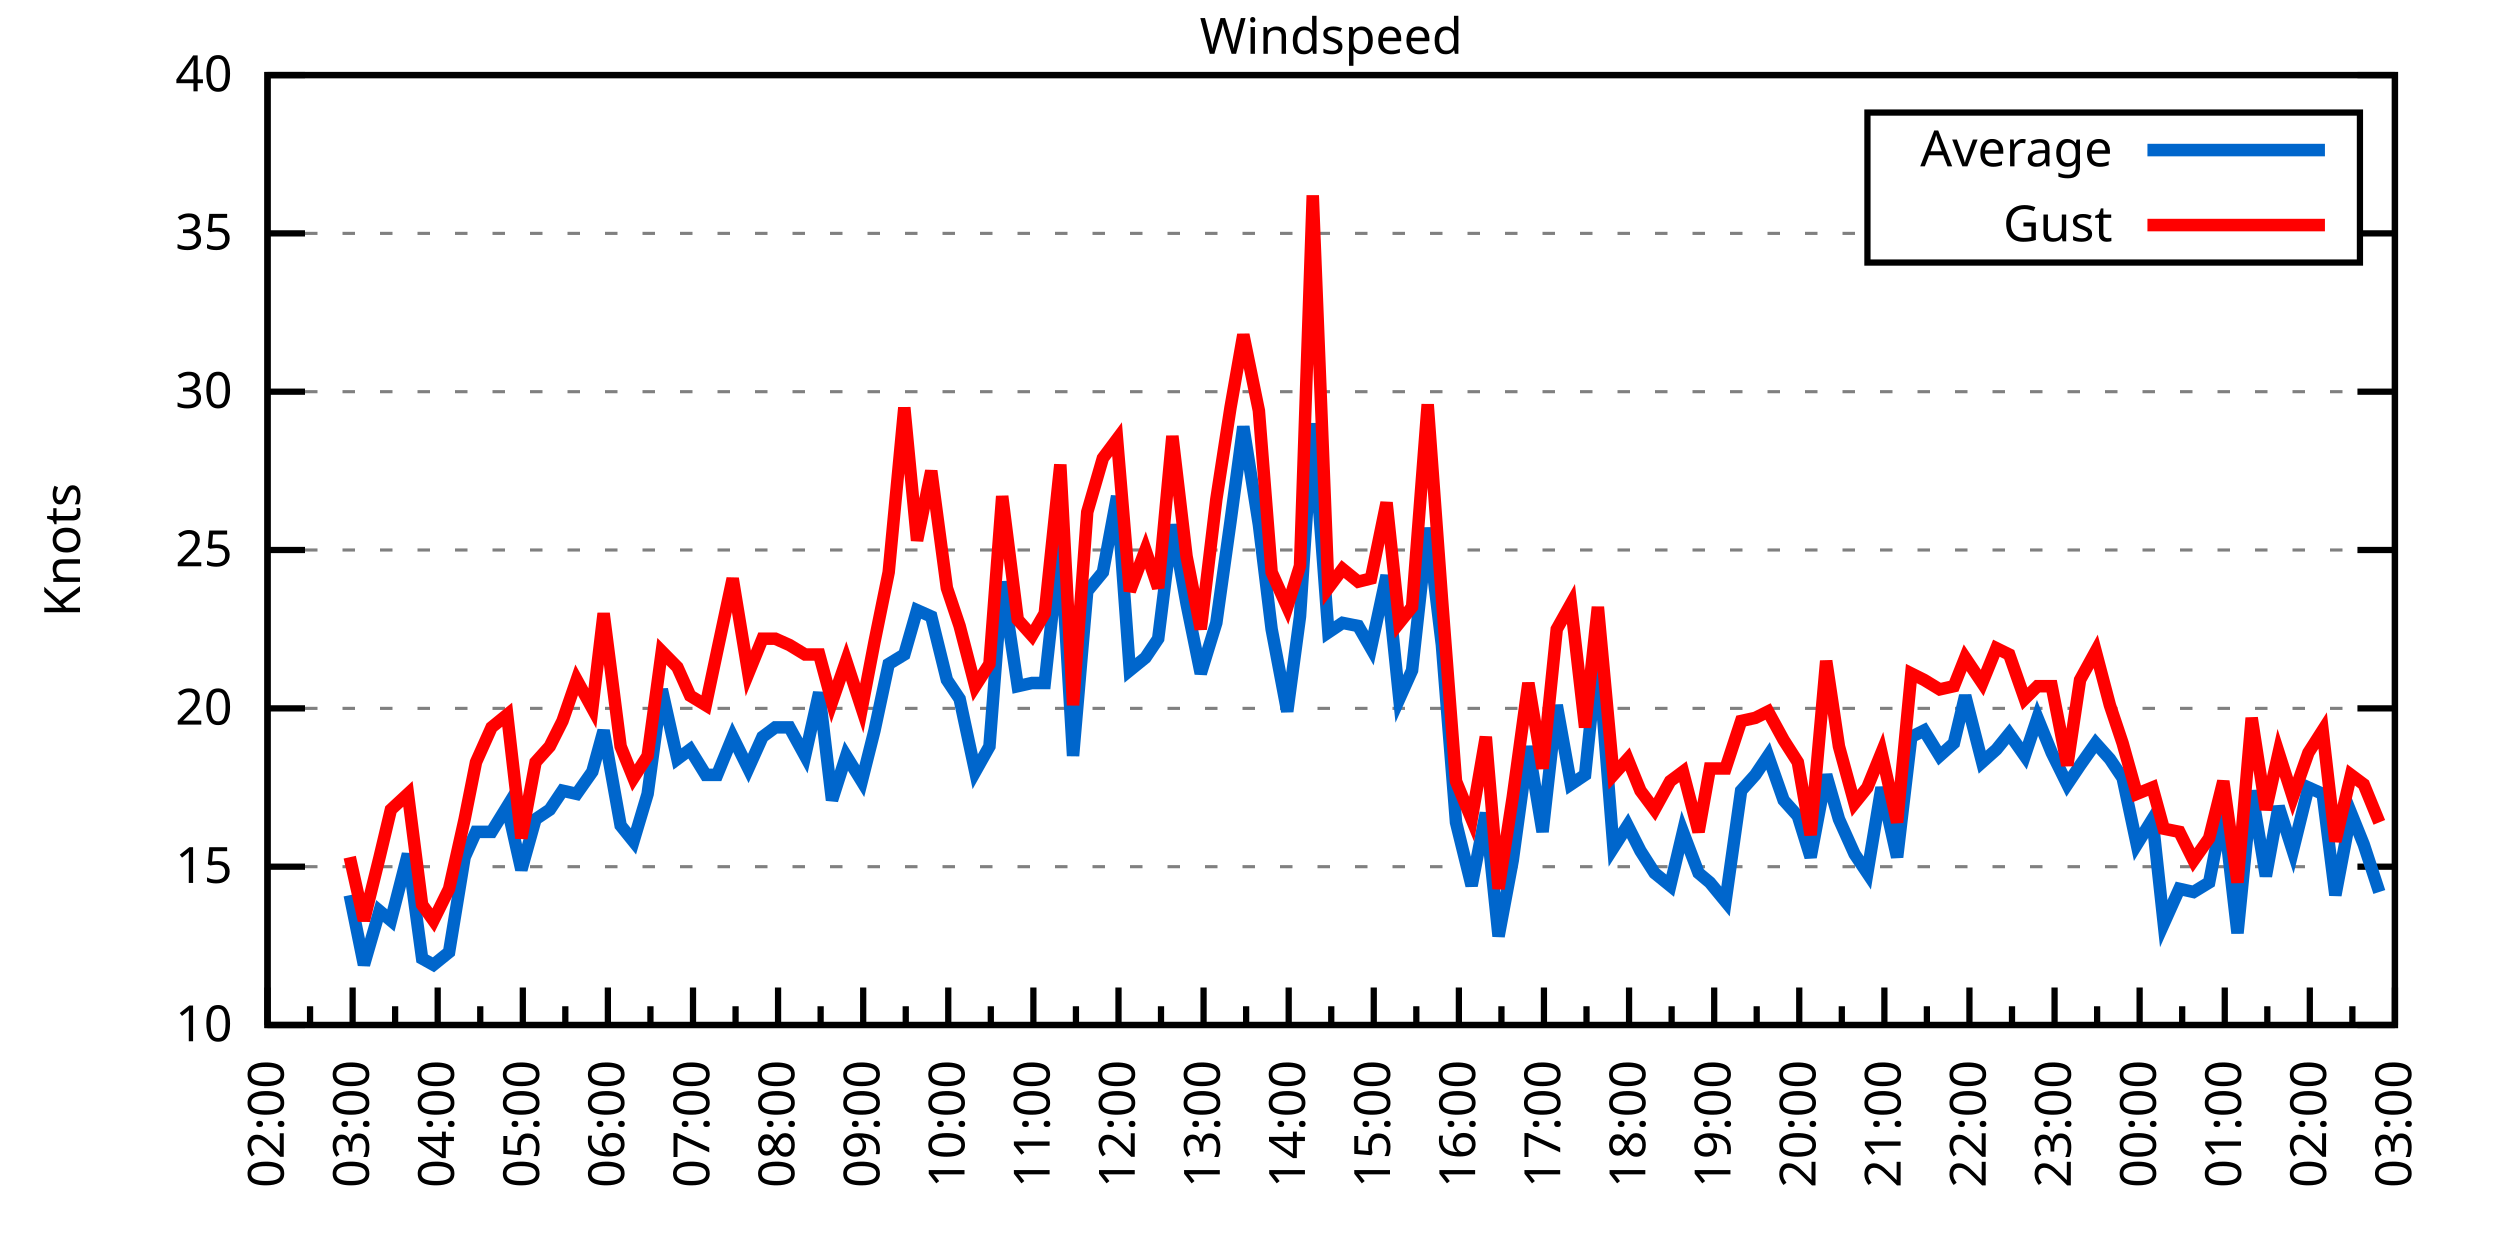
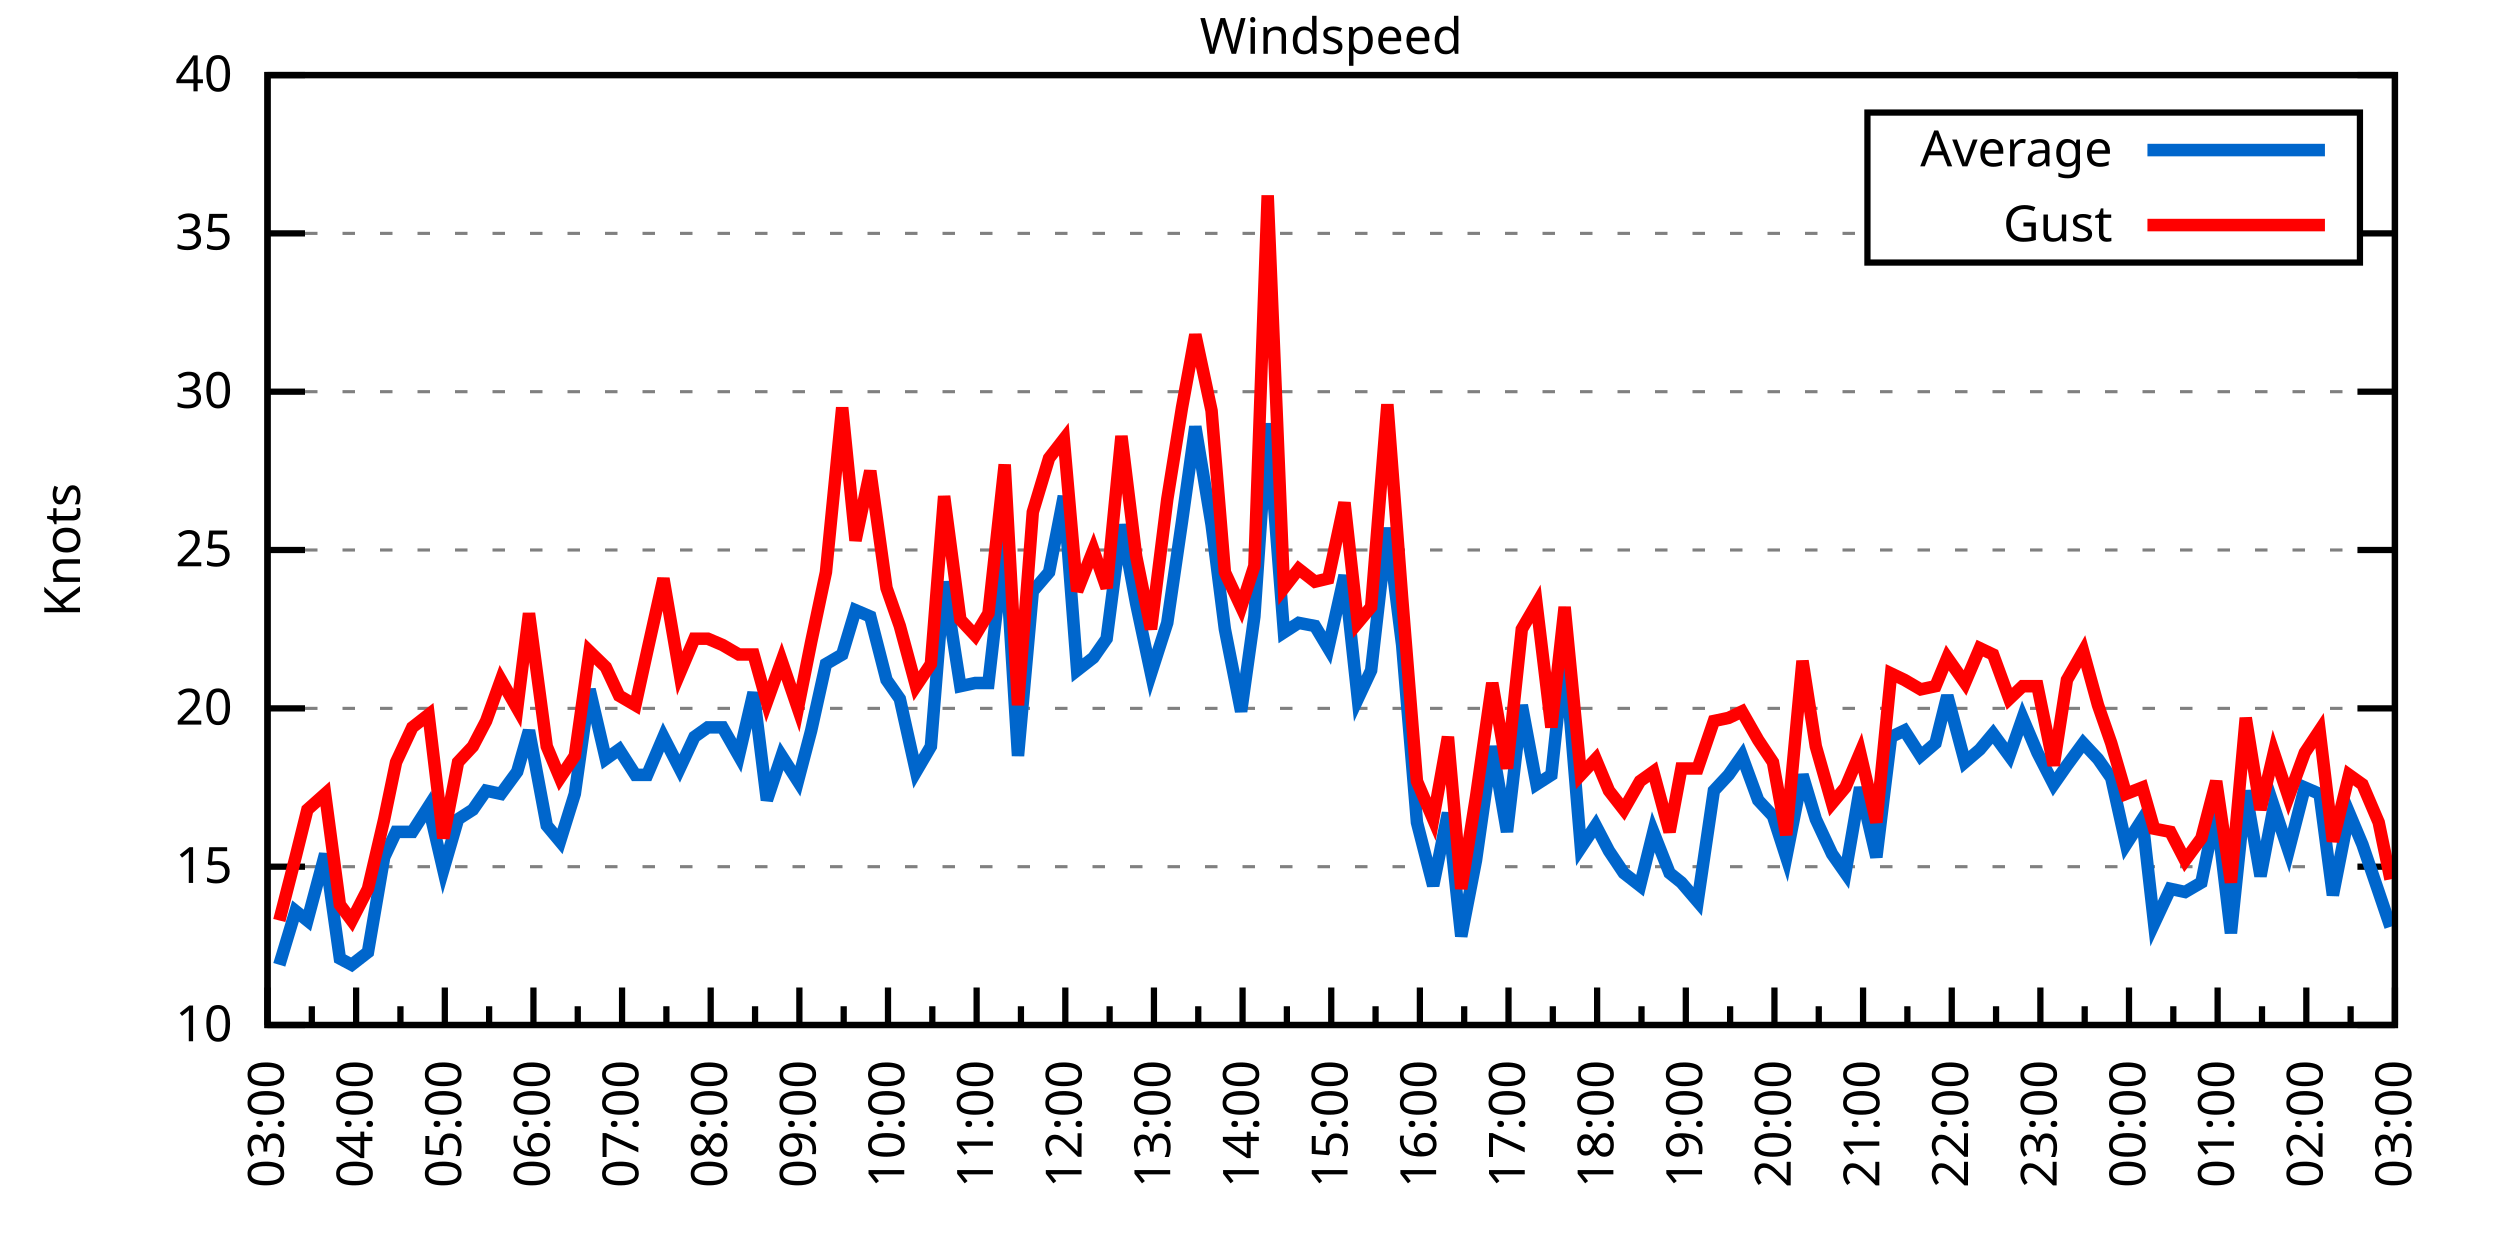
<svg xmlns="http://www.w3.org/2000/svg" xmlns:xlink="http://www.w3.org/1999/xlink" width="400" height="200" viewBox="0 0 400 200">
  <g id="gnuplot_canvas">
    <rect x="0" y="0" width="400" height="200" fill="none" />
    <defs>
      <circle id="gpDot" r="0.5" stroke-width="0.5" stroke="currentColor" />
      <path id="gpPt0" stroke-width="0.333" stroke="currentColor" d="M-1,0 h2 M0,-1 v2" />
      <path id="gpPt1" stroke-width="0.333" stroke="currentColor" d="M-1,-1 L1,1 M1,-1 L-1,1" />
      <path id="gpPt2" stroke-width="0.333" stroke="currentColor" d="M-1,0 L1,0 M0,-1 L0,1 M-1,-1 L1,1 M-1,1 L1,-1" />
      <rect id="gpPt3" stroke-width="0.333" stroke="currentColor" x="-1" y="-1" width="2" height="2" />
      <rect id="gpPt4" stroke-width="0.333" stroke="currentColor" fill="currentColor" x="-1" y="-1" width="2" height="2" />
      <circle id="gpPt5" stroke-width="0.333" stroke="currentColor" cx="0" cy="0" r="1" />
      <use xlink:href="#gpPt5" id="gpPt6" fill="currentColor" stroke="none" />
      <path id="gpPt7" stroke-width="0.333" stroke="currentColor" d="M0,-1.33 L-1.33,0.67 L1.33,0.67 z" />
      <use xlink:href="#gpPt7" id="gpPt8" fill="currentColor" stroke="none" />
      <use xlink:href="#gpPt7" id="gpPt9" stroke="currentColor" transform="rotate(180)" />
      <use xlink:href="#gpPt9" id="gpPt10" fill="currentColor" stroke="none" />
      <use xlink:href="#gpPt3" id="gpPt11" stroke="currentColor" transform="rotate(45)" />
      <use xlink:href="#gpPt11" id="gpPt12" fill="currentColor" stroke="none" />
      <path id="gpPt13" stroke-width="0.333" stroke="currentColor" d="M0,1.330 L1.265,0.411 L0.782,-1.067 L-0.782,-1.076 L-1.265,0.411 z" />
      <use xlink:href="#gpPt13" id="gpPt14" fill="currentColor" stroke="none" />
      <filter id="textbox" filterUnits="objectBoundingBox" x="0" y="0" height="1" width="1">
        <feFlood flood-color="white" flood-opacity="1" result="bgnd" />
        <feComposite in="SourceGraphic" in2="bgnd" operator="atop" />
      </filter>
      <filter id="greybox" filterUnits="objectBoundingBox" x="0" y="0" height="1" width="1">
        <feFlood flood-color="lightgrey" flood-opacity="1" result="grey" />
        <feComposite in="SourceGraphic" in2="grey" operator="atop" />
      </filter>
    </defs>
    <g fill="none" color="white" stroke="currentColor" stroke-width="1.00" stroke-linecap="butt" stroke-linejoin="miter">
</g>
    <g fill="none" color="black" stroke="currentColor" stroke-width="1.00" stroke-linecap="butt" stroke-linejoin="miter">
      <g stroke="none" shape-rendering="crispEdges">
        <polygon fill="rgb(255, 255, 255)" points="42.80,164.00 383.18,164.00 383.18,12.02 42.80,12.02 " />
      </g>
    </g>
    <g fill="none" color="black" stroke="currentColor" stroke-width="1.00" stroke-linecap="butt" stroke-linejoin="miter">
</g>
    <g fill="none" color="black" stroke="black" stroke-width="0.50" stroke-linecap="butt" stroke-linejoin="miter">
</g>
    <g fill="none" color="gray" stroke="currentColor" stroke-width="0.50" stroke-linecap="butt" stroke-linejoin="miter">
      <path stroke="gray" stroke-dasharray="2,4" class="gridline" d="M42.80,164.00 L383.19,164.00  " />
    </g>
    <g fill="none" color="gray" stroke="gray" stroke-width="1.00" stroke-linecap="butt" stroke-linejoin="miter">
</g>
    <g fill="none" color="black" stroke="currentColor" stroke-width="1.00" stroke-linecap="butt" stroke-linejoin="miter">
      <path stroke="black" d="M42.80,164.00 L48.80,164.00 M383.19,164.00 L377.19,164.00  " />
      <g transform="translate(37.20,166.60)" stroke="none" fill="black" font-family="Sans" font-size="8.00" text-anchor="end">
        <text>
          <tspan font-family="Sans"> 10</tspan>
        </text>
      </g>
    </g>
    <g fill="none" color="black" stroke="currentColor" stroke-width="1.00" stroke-linecap="butt" stroke-linejoin="miter">
</g>
    <g fill="none" color="black" stroke="black" stroke-width="0.50" stroke-linecap="butt" stroke-linejoin="miter">
</g>
    <g fill="none" color="gray" stroke="currentColor" stroke-width="0.50" stroke-linecap="butt" stroke-linejoin="miter">
      <path stroke="gray" stroke-dasharray="2,4" class="gridline" d="M42.80,138.67 L383.19,138.67  " />
    </g>
    <g fill="none" color="gray" stroke="gray" stroke-width="1.00" stroke-linecap="butt" stroke-linejoin="miter">
</g>
    <g fill="none" color="black" stroke="currentColor" stroke-width="1.00" stroke-linecap="butt" stroke-linejoin="miter">
      <path stroke="black" d="M42.80,138.67 L48.80,138.67 M383.19,138.67 L377.19,138.67  " />
      <g transform="translate(37.20,141.27)" stroke="none" fill="black" font-family="Sans" font-size="8.00" text-anchor="end">
        <text>
          <tspan font-family="Sans"> 15</tspan>
        </text>
      </g>
    </g>
    <g fill="none" color="black" stroke="currentColor" stroke-width="1.00" stroke-linecap="butt" stroke-linejoin="miter">
</g>
    <g fill="none" color="black" stroke="black" stroke-width="0.50" stroke-linecap="butt" stroke-linejoin="miter">
</g>
    <g fill="none" color="gray" stroke="currentColor" stroke-width="0.50" stroke-linecap="butt" stroke-linejoin="miter">
      <path stroke="gray" stroke-dasharray="2,4" class="gridline" d="M42.80,113.34 L383.19,113.34  " />
    </g>
    <g fill="none" color="gray" stroke="gray" stroke-width="1.00" stroke-linecap="butt" stroke-linejoin="miter">
</g>
    <g fill="none" color="black" stroke="currentColor" stroke-width="1.00" stroke-linecap="butt" stroke-linejoin="miter">
      <path stroke="black" d="M42.80,113.34 L48.80,113.34 M383.19,113.34 L377.19,113.34  " />
      <g transform="translate(37.20,115.94)" stroke="none" fill="black" font-family="Sans" font-size="8.00" text-anchor="end">
        <text>
          <tspan font-family="Sans"> 20</tspan>
        </text>
      </g>
    </g>
    <g fill="none" color="black" stroke="currentColor" stroke-width="1.00" stroke-linecap="butt" stroke-linejoin="miter">
</g>
    <g fill="none" color="black" stroke="black" stroke-width="0.50" stroke-linecap="butt" stroke-linejoin="miter">
</g>
    <g fill="none" color="gray" stroke="currentColor" stroke-width="0.50" stroke-linecap="butt" stroke-linejoin="miter">
      <path stroke="gray" stroke-dasharray="2,4" class="gridline" d="M42.80,88.00 L383.19,88.00  " />
    </g>
    <g fill="none" color="gray" stroke="gray" stroke-width="1.00" stroke-linecap="butt" stroke-linejoin="miter">
</g>
    <g fill="none" color="black" stroke="currentColor" stroke-width="1.00" stroke-linecap="butt" stroke-linejoin="miter">
      <path stroke="black" d="M42.80,88.00 L48.80,88.00 M383.19,88.00 L377.19,88.00  " />
      <g transform="translate(37.20,90.60)" stroke="none" fill="black" font-family="Sans" font-size="8.00" text-anchor="end">
        <text>
          <tspan font-family="Sans"> 25</tspan>
        </text>
      </g>
    </g>
    <g fill="none" color="black" stroke="currentColor" stroke-width="1.00" stroke-linecap="butt" stroke-linejoin="miter">
</g>
    <g fill="none" color="black" stroke="black" stroke-width="0.50" stroke-linecap="butt" stroke-linejoin="miter">
</g>
    <g fill="none" color="gray" stroke="currentColor" stroke-width="0.50" stroke-linecap="butt" stroke-linejoin="miter">
      <path stroke="gray" stroke-dasharray="2,4" class="gridline" d="M42.80,62.67 L383.19,62.67  " />
    </g>
    <g fill="none" color="gray" stroke="gray" stroke-width="1.00" stroke-linecap="butt" stroke-linejoin="miter">
</g>
    <g fill="none" color="black" stroke="currentColor" stroke-width="1.00" stroke-linecap="butt" stroke-linejoin="miter">
      <path stroke="black" d="M42.80,62.67 L48.80,62.67 M383.19,62.67 L377.19,62.67  " />
      <g transform="translate(37.20,65.27)" stroke="none" fill="black" font-family="Sans" font-size="8.00" text-anchor="end">
        <text>
          <tspan font-family="Sans"> 30</tspan>
        </text>
      </g>
    </g>
    <g fill="none" color="black" stroke="currentColor" stroke-width="1.00" stroke-linecap="butt" stroke-linejoin="miter">
</g>
    <g fill="none" color="black" stroke="black" stroke-width="0.50" stroke-linecap="butt" stroke-linejoin="miter">
</g>
    <g fill="none" color="gray" stroke="currentColor" stroke-width="0.50" stroke-linecap="butt" stroke-linejoin="miter">
      <path stroke="gray" stroke-dasharray="2,4" class="gridline" d="M42.80,37.34 L298.79,37.34 M377.59,37.34 L383.19,37.34  " />
    </g>
    <g fill="none" color="gray" stroke="gray" stroke-width="1.00" stroke-linecap="butt" stroke-linejoin="miter">
</g>
    <g fill="none" color="black" stroke="currentColor" stroke-width="1.00" stroke-linecap="butt" stroke-linejoin="miter">
      <path stroke="black" d="M42.80,37.34 L48.80,37.34 M383.19,37.34 L377.19,37.34  " />
      <g transform="translate(37.20,39.94)" stroke="none" fill="black" font-family="Sans" font-size="8.00" text-anchor="end">
        <text>
          <tspan font-family="Sans"> 35</tspan>
        </text>
      </g>
    </g>
    <g fill="none" color="black" stroke="currentColor" stroke-width="1.00" stroke-linecap="butt" stroke-linejoin="miter">
</g>
    <g fill="none" color="black" stroke="black" stroke-width="0.50" stroke-linecap="butt" stroke-linejoin="miter">
</g>
    <g fill="none" color="gray" stroke="currentColor" stroke-width="0.50" stroke-linecap="butt" stroke-linejoin="miter">
      <path stroke="gray" stroke-dasharray="2,4" class="gridline" d="M42.80,12.01 L383.19,12.01  " />
    </g>
    <g fill="none" color="gray" stroke="gray" stroke-width="1.00" stroke-linecap="butt" stroke-linejoin="miter">
</g>
    <g fill="none" color="black" stroke="currentColor" stroke-width="1.00" stroke-linecap="butt" stroke-linejoin="miter">
      <path stroke="black" d="M42.80,12.01 L48.80,12.01 M383.19,12.01 L377.19,12.01  " />
      <g transform="translate(37.20,14.61)" stroke="none" fill="black" font-family="Sans" font-size="8.00" text-anchor="end">
        <text>
          <tspan font-family="Sans"> 40</tspan>
        </text>
      </g>
    </g>
    <g fill="none" color="black" stroke="currentColor" stroke-width="1.00" stroke-linecap="butt" stroke-linejoin="miter">
      <path stroke="black" d="M42.80,164.00 L42.80,158.00  " />
      <g transform="translate(45.40,169.60) rotate(270)" stroke="none" fill="black" font-family="Sans" font-size="8.00" text-anchor="end">
        <text>
+           <tspan font-family="Sans">03:00</tspan>
+         </text>
+       </g>
+     </g>
+     <g fill="none" color="black" stroke="currentColor" stroke-width="1.00" stroke-linecap="butt" stroke-linejoin="miter">
+       <path stroke="black" d="M49.89,164.00 L49.89,161.00 M56.98,164.00 L56.98,158.00  " />
+       <g transform="translate(59.58,169.60) rotate(270)" stroke="none" fill="black" font-family="Sans" font-size="8.00" text-anchor="end">
+         <text>
+           <tspan font-family="Sans">04:00</tspan>
+         </text>
+       </g>
+     </g>
+     <g fill="none" color="black" stroke="currentColor" stroke-width="1.00" stroke-linecap="butt" stroke-linejoin="miter">
+       <path stroke="black" d="M64.07,164.00 L64.07,161.00 M71.17,164.00 L71.17,158.00  " />
+       <g transform="translate(73.77,169.60) rotate(270)" stroke="none" fill="black" font-family="Sans" font-size="8.00" text-anchor="end">
+         <text>
+           <tspan font-family="Sans">05:00</tspan>
+         </text>
+       </g>
+     </g>
+     <g fill="none" color="black" stroke="currentColor" stroke-width="1.00" stroke-linecap="butt" stroke-linejoin="miter">
+       <path stroke="black" d="M78.26,164.00 L78.26,161.00 M85.35,164.00 L85.35,158.00  " />
+       <g transform="translate(87.95,169.60) rotate(270)" stroke="none" fill="black" font-family="Sans" font-size="8.00" text-anchor="end">
+         <text>
+           <tspan font-family="Sans">06:00</tspan>
+         </text>
+       </g>
+     </g>
+     <g fill="none" color="black" stroke="currentColor" stroke-width="1.00" stroke-linecap="butt" stroke-linejoin="miter">
+       <path stroke="black" d="M92.44,164.00 L92.44,161.00 M99.53,164.00 L99.53,158.00  " />
+       <g transform="translate(102.13,169.60) rotate(270)" stroke="none" fill="black" font-family="Sans" font-size="8.00" text-anchor="end">
+         <text>
+           <tspan font-family="Sans">07:00</tspan>
+         </text>
+       </g>
+     </g>
+     <g fill="none" color="black" stroke="currentColor" stroke-width="1.00" stroke-linecap="butt" stroke-linejoin="miter">
+       <path stroke="black" d="M106.62,164.00 L106.62,161.00 M113.71,164.00 L113.71,158.00  " />
+       <g transform="translate(116.31,169.60) rotate(270)" stroke="none" fill="black" font-family="Sans" font-size="8.00" text-anchor="end">
+         <text>
+           <tspan font-family="Sans">08:00</tspan>
+         </text>
+       </g>
+     </g>
+     <g fill="none" color="black" stroke="currentColor" stroke-width="1.00" stroke-linecap="butt" stroke-linejoin="miter">
+       <path stroke="black" d="M120.81,164.00 L120.81,161.00 M127.90,164.00 L127.90,158.00  " />
+       <g transform="translate(130.50,169.60) rotate(270)" stroke="none" fill="black" font-family="Sans" font-size="8.00" text-anchor="end">
+         <text>
+           <tspan font-family="Sans">09:00</tspan>
+         </text>
+       </g>
+     </g>
+     <g fill="none" color="black" stroke="currentColor" stroke-width="1.00" stroke-linecap="butt" stroke-linejoin="miter">
+       <path stroke="black" d="M134.99,164.00 L134.99,161.00 M142.08,164.00 L142.08,158.00  " />
+       <g transform="translate(144.68,169.60) rotate(270)" stroke="none" fill="black" font-family="Sans" font-size="8.00" text-anchor="end">
+         <text>
+           <tspan font-family="Sans">10:00</tspan>
+         </text>
+       </g>
+     </g>
+     <g fill="none" color="black" stroke="currentColor" stroke-width="1.00" stroke-linecap="butt" stroke-linejoin="miter">
+       <path stroke="black" d="M149.17,164.00 L149.17,161.00 M156.26,164.00 L156.26,158.00  " />
+       <g transform="translate(158.86,169.60) rotate(270)" stroke="none" fill="black" font-family="Sans" font-size="8.00" text-anchor="end">
+         <text>
+           <tspan font-family="Sans">11:00</tspan>
+         </text>
+       </g>
+     </g>
+     <g fill="none" color="black" stroke="currentColor" stroke-width="1.00" stroke-linecap="butt" stroke-linejoin="miter">
+       <path stroke="black" d="M163.35,164.00 L163.35,161.00 M170.45,164.00 L170.45,158.00  " />
+       <g transform="translate(173.05,169.60) rotate(270)" stroke="none" fill="black" font-family="Sans" font-size="8.00" text-anchor="end">
+         <text>
+           <tspan font-family="Sans">12:00</tspan>
+         </text>
+       </g>
+     </g>
+     <g fill="none" color="black" stroke="currentColor" stroke-width="1.00" stroke-linecap="butt" stroke-linejoin="miter">
+       <path stroke="black" d="M177.54,164.00 L177.54,161.00 M184.63,164.00 L184.63,158.00  " />
+       <g transform="translate(187.23,169.60) rotate(270)" stroke="none" fill="black" font-family="Sans" font-size="8.00" text-anchor="end">
+         <text>
+           <tspan font-family="Sans">13:00</tspan>
+         </text>
+       </g>
+     </g>
+     <g fill="none" color="black" stroke="currentColor" stroke-width="1.00" stroke-linecap="butt" stroke-linejoin="miter">
+       <path stroke="black" d="M191.72,164.00 L191.72,161.00 M198.81,164.00 L198.81,158.00  " />
+       <g transform="translate(201.41,169.60) rotate(270)" stroke="none" fill="black" font-family="Sans" font-size="8.00" text-anchor="end">
+         <text>
+           <tspan font-family="Sans">14:00</tspan>
+         </text>
+       </g>
+     </g>
+     <g fill="none" color="black" stroke="currentColor" stroke-width="1.00" stroke-linecap="butt" stroke-linejoin="miter">
+       <path stroke="black" d="M205.90,164.00 L205.90,161.00 M213.00,164.00 L213.00,158.00  " />
+       <g transform="translate(215.60,169.60) rotate(270)" stroke="none" fill="black" font-family="Sans" font-size="8.00" text-anchor="end">
+         <text>
+           <tspan font-family="Sans">15:00</tspan>
+         </text>
+       </g>
+     </g>
+     <g fill="none" color="black" stroke="currentColor" stroke-width="1.00" stroke-linecap="butt" stroke-linejoin="miter">
+       <path stroke="black" d="M220.09,164.00 L220.09,161.00 M227.18,164.00 L227.18,158.00  " />
+       <g transform="translate(229.78,169.60) rotate(270)" stroke="none" fill="black" font-family="Sans" font-size="8.00" text-anchor="end">
+         <text>
+           <tspan font-family="Sans">16:00</tspan>
+         </text>
+       </g>
+     </g>
+     <g fill="none" color="black" stroke="currentColor" stroke-width="1.00" stroke-linecap="butt" stroke-linejoin="miter">
+       <path stroke="black" d="M234.27,164.00 L234.27,161.00 M241.36,164.00 L241.36,158.00  " />
+       <g transform="translate(243.96,169.60) rotate(270)" stroke="none" fill="black" font-family="Sans" font-size="8.00" text-anchor="end">
+         <text>
+           <tspan font-family="Sans">17:00</tspan>
+         </text>
+       </g>
+     </g>
+     <g fill="none" color="black" stroke="currentColor" stroke-width="1.00" stroke-linecap="butt" stroke-linejoin="miter">
+       <path stroke="black" d="M248.45,164.00 L248.45,161.00 M255.54,164.00 L255.54,158.00  " />
+       <g transform="translate(258.14,169.60) rotate(270)" stroke="none" fill="black" font-family="Sans" font-size="8.00" text-anchor="end">
+         <text>
+           <tspan font-family="Sans">18:00</tspan>
+         </text>
+       </g>
+     </g>
+     <g fill="none" color="black" stroke="currentColor" stroke-width="1.00" stroke-linecap="butt" stroke-linejoin="miter">
+       <path stroke="black" d="M262.64,164.00 L262.64,161.00 M269.73,164.00 L269.73,158.00  " />
+       <g transform="translate(272.33,169.60) rotate(270)" stroke="none" fill="black" font-family="Sans" font-size="8.00" text-anchor="end">
+         <text>
+           <tspan font-family="Sans">19:00</tspan>
+         </text>
+       </g>
+     </g>
+     <g fill="none" color="black" stroke="currentColor" stroke-width="1.00" stroke-linecap="butt" stroke-linejoin="miter">
+       <path stroke="black" d="M276.82,164.00 L276.82,161.00 M283.91,164.00 L283.91,158.00  " />
+       <g transform="translate(286.51,169.60) rotate(270)" stroke="none" fill="black" font-family="Sans" font-size="8.00" text-anchor="end">
+         <text>
+           <tspan font-family="Sans">20:00</tspan>
+         </text>
+       </g>
+     </g>
+     <g fill="none" color="black" stroke="currentColor" stroke-width="1.00" stroke-linecap="butt" stroke-linejoin="miter">
+       <path stroke="black" d="M291.00,164.00 L291.00,161.00 M298.09,164.00 L298.09,158.00  " />
+       <g transform="translate(300.69,169.60) rotate(270)" stroke="none" fill="black" font-family="Sans" font-size="8.00" text-anchor="end">
+         <text>
+           <tspan font-family="Sans">21:00</tspan>
+         </text>
+       </g>
+     </g>
+     <g fill="none" color="black" stroke="currentColor" stroke-width="1.00" stroke-linecap="butt" stroke-linejoin="miter">
+       <path stroke="black" d="M305.18,164.00 L305.18,161.00 M312.28,164.00 L312.28,158.00  " />
+       <g transform="translate(314.88,169.60) rotate(270)" stroke="none" fill="black" font-family="Sans" font-size="8.00" text-anchor="end">
+         <text>
+           <tspan font-family="Sans">22:00</tspan>
+         </text>
+       </g>
+     </g>
+     <g fill="none" color="black" stroke="currentColor" stroke-width="1.00" stroke-linecap="butt" stroke-linejoin="miter">
+       <path stroke="black" d="M319.37,164.00 L319.37,161.00 M326.46,164.00 L326.46,158.00  " />
+       <g transform="translate(329.06,169.60) rotate(270)" stroke="none" fill="black" font-family="Sans" font-size="8.00" text-anchor="end">
+         <text>
+           <tspan font-family="Sans">23:00</tspan>
+         </text>
+       </g>
+     </g>
+     <g fill="none" color="black" stroke="currentColor" stroke-width="1.00" stroke-linecap="butt" stroke-linejoin="miter">
+       <path stroke="black" d="M333.55,164.00 L333.55,161.00 M340.64,164.00 L340.64,158.00  " />
+       <g transform="translate(343.24,169.60) rotate(270)" stroke="none" fill="black" font-family="Sans" font-size="8.00" text-anchor="end">
+         <text>
+           <tspan font-family="Sans">00:00</tspan>
+         </text>
+       </g>
+     </g>
+     <g fill="none" color="black" stroke="currentColor" stroke-width="1.00" stroke-linecap="butt" stroke-linejoin="miter">
+       <path stroke="black" d="M347.73,164.00 L347.73,161.00 M354.82,164.00 L354.82,158.00  " />
+       <g transform="translate(357.42,169.60) rotate(270)" stroke="none" fill="black" font-family="Sans" font-size="8.00" text-anchor="end">
+         <text>
+           <tspan font-family="Sans">01:00</tspan>
+         </text>
+       </g>
+     </g>
+     <g fill="none" color="black" stroke="currentColor" stroke-width="1.00" stroke-linecap="butt" stroke-linejoin="miter">
+       <path stroke="black" d="M361.92,164.00 L361.92,161.00 M369.01,164.00 L369.01,158.00  " />
+       <g transform="translate(371.61,169.60) rotate(270)" stroke="none" fill="black" font-family="Sans" font-size="8.00" text-anchor="end">
+         <text>
          <tspan font-family="Sans">02:00</tspan>
        </text>
      </g>
    </g>
    <g fill="none" color="black" stroke="currentColor" stroke-width="1.00" stroke-linecap="butt" stroke-linejoin="miter">
-       <path stroke="black" d="M49.61,164.00 L49.61,161.00 M56.42,164.00 L56.42,158.00  " />
-       <g transform="translate(59.02,169.60) rotate(270)" stroke="none" fill="black" font-family="Sans" font-size="8.00" text-anchor="end">
-         <text>
-           <tspan font-family="Sans">03:00</tspan>
-         </text>
-       </g>
-     </g>
-     <g fill="none" color="black" stroke="currentColor" stroke-width="1.00" stroke-linecap="butt" stroke-linejoin="miter">
-       <path stroke="black" d="M63.22,164.00 L63.22,161.00 M70.03,164.00 L70.03,158.00  " />
-       <g transform="translate(72.63,169.60) rotate(270)" stroke="none" fill="black" font-family="Sans" font-size="8.00" text-anchor="end">
-         <text>
-           <tspan font-family="Sans">04:00</tspan>
-         </text>
-       </g>
-     </g>
-     <g fill="none" color="black" stroke="currentColor" stroke-width="1.00" stroke-linecap="butt" stroke-linejoin="miter">
-       <path stroke="black" d="M76.84,164.00 L76.84,161.00 M83.65,164.00 L83.65,158.00  " />
-       <g transform="translate(86.25,169.60) rotate(270)" stroke="none" fill="black" font-family="Sans" font-size="8.00" text-anchor="end">
-         <text>
-           <tspan font-family="Sans">05:00</tspan>
-         </text>
-       </g>
-     </g>
-     <g fill="none" color="black" stroke="currentColor" stroke-width="1.00" stroke-linecap="butt" stroke-linejoin="miter">
-       <path stroke="black" d="M90.45,164.00 L90.45,161.00 M97.26,164.00 L97.26,158.00  " />
-       <g transform="translate(99.86,169.60) rotate(270)" stroke="none" fill="black" font-family="Sans" font-size="8.00" text-anchor="end">
-         <text>
-           <tspan font-family="Sans">06:00</tspan>
-         </text>
-       </g>
-     </g>
-     <g fill="none" color="black" stroke="currentColor" stroke-width="1.00" stroke-linecap="butt" stroke-linejoin="miter">
-       <path stroke="black" d="M104.07,164.00 L104.07,161.00 M110.88,164.00 L110.88,158.00  " />
-       <g transform="translate(113.48,169.60) rotate(270)" stroke="none" fill="black" font-family="Sans" font-size="8.00" text-anchor="end">
-         <text>
-           <tspan font-family="Sans">07:00</tspan>
-         </text>
-       </g>
-     </g>
-     <g fill="none" color="black" stroke="currentColor" stroke-width="1.00" stroke-linecap="butt" stroke-linejoin="miter">
-       <path stroke="black" d="M117.69,164.00 L117.69,161.00 M124.49,164.00 L124.49,158.00  " />
-       <g transform="translate(127.09,169.60) rotate(270)" stroke="none" fill="black" font-family="Sans" font-size="8.00" text-anchor="end">
-         <text>
-           <tspan font-family="Sans">08:00</tspan>
-         </text>
-       </g>
-     </g>
-     <g fill="none" color="black" stroke="currentColor" stroke-width="1.00" stroke-linecap="butt" stroke-linejoin="miter">
-       <path stroke="black" d="M131.30,164.00 L131.30,161.00 M138.11,164.00 L138.11,158.00  " />
-       <g transform="translate(140.71,169.60) rotate(270)" stroke="none" fill="black" font-family="Sans" font-size="8.00" text-anchor="end">
-         <text>
-           <tspan font-family="Sans">09:00</tspan>
-         </text>
-       </g>
-     </g>
-     <g fill="none" color="black" stroke="currentColor" stroke-width="1.00" stroke-linecap="butt" stroke-linejoin="miter">
-       <path stroke="black" d="M144.92,164.00 L144.92,161.00 M151.72,164.00 L151.72,158.00  " />
-       <g transform="translate(154.32,169.60) rotate(270)" stroke="none" fill="black" font-family="Sans" font-size="8.00" text-anchor="end">
-         <text>
-           <tspan font-family="Sans">10:00</tspan>
-         </text>
-       </g>
-     </g>
-     <g fill="none" color="black" stroke="currentColor" stroke-width="1.00" stroke-linecap="butt" stroke-linejoin="miter">
-       <path stroke="black" d="M158.53,164.00 L158.53,161.00 M165.34,164.00 L165.34,158.00  " />
-       <g transform="translate(167.94,169.60) rotate(270)" stroke="none" fill="black" font-family="Sans" font-size="8.00" text-anchor="end">
-         <text>
-           <tspan font-family="Sans">11:00</tspan>
-         </text>
-       </g>
-     </g>
-     <g fill="none" color="black" stroke="currentColor" stroke-width="1.00" stroke-linecap="butt" stroke-linejoin="miter">
-       <path stroke="black" d="M172.15,164.00 L172.15,161.00 M178.96,164.00 L178.96,158.00  " />
-       <g transform="translate(181.56,169.60) rotate(270)" stroke="none" fill="black" font-family="Sans" font-size="8.00" text-anchor="end">
-         <text>
-           <tspan font-family="Sans">12:00</tspan>
-         </text>
-       </g>
-     </g>
-     <g fill="none" color="black" stroke="currentColor" stroke-width="1.00" stroke-linecap="butt" stroke-linejoin="miter">
-       <path stroke="black" d="M185.76,164.00 L185.76,161.00 M192.57,164.00 L192.57,158.00  " />
-       <g transform="translate(195.17,169.60) rotate(270)" stroke="none" fill="black" font-family="Sans" font-size="8.00" text-anchor="end">
-         <text>
-           <tspan font-family="Sans">13:00</tspan>
-         </text>
-       </g>
-     </g>
-     <g fill="none" color="black" stroke="currentColor" stroke-width="1.00" stroke-linecap="butt" stroke-linejoin="miter">
-       <path stroke="black" d="M199.38,164.00 L199.38,161.00 M206.19,164.00 L206.19,158.00  " />
-       <g transform="translate(208.79,169.60) rotate(270)" stroke="none" fill="black" font-family="Sans" font-size="8.00" text-anchor="end">
-         <text>
-           <tspan font-family="Sans">14:00</tspan>
-         </text>
-       </g>
-     </g>
-     <g fill="none" color="black" stroke="currentColor" stroke-width="1.00" stroke-linecap="butt" stroke-linejoin="miter">
-       <path stroke="black" d="M213.00,164.00 L213.00,161.00 M219.80,164.00 L219.80,158.00  " />
-       <g transform="translate(222.40,169.60) rotate(270)" stroke="none" fill="black" font-family="Sans" font-size="8.00" text-anchor="end">
-         <text>
-           <tspan font-family="Sans">15:00</tspan>
-         </text>
-       </g>
-     </g>
-     <g fill="none" color="black" stroke="currentColor" stroke-width="1.00" stroke-linecap="butt" stroke-linejoin="miter">
-       <path stroke="black" d="M226.61,164.00 L226.61,161.00 M233.42,164.00 L233.42,158.00  " />
-       <g transform="translate(236.02,169.60) rotate(270)" stroke="none" fill="black" font-family="Sans" font-size="8.00" text-anchor="end">
-         <text>
-           <tspan font-family="Sans">16:00</tspan>
-         </text>
-       </g>
-     </g>
-     <g fill="none" color="black" stroke="currentColor" stroke-width="1.00" stroke-linecap="butt" stroke-linejoin="miter">
-       <path stroke="black" d="M240.23,164.00 L240.23,161.00 M247.03,164.00 L247.03,158.00  " />
-       <g transform="translate(249.63,169.60) rotate(270)" stroke="none" fill="black" font-family="Sans" font-size="8.00" text-anchor="end">
-         <text>
-           <tspan font-family="Sans">17:00</tspan>
-         </text>
-       </g>
-     </g>
-     <g fill="none" color="black" stroke="currentColor" stroke-width="1.00" stroke-linecap="butt" stroke-linejoin="miter">
-       <path stroke="black" d="M253.84,164.00 L253.84,161.00 M260.65,164.00 L260.65,158.00  " />
-       <g transform="translate(263.25,169.60) rotate(270)" stroke="none" fill="black" font-family="Sans" font-size="8.00" text-anchor="end">
-         <text>
-           <tspan font-family="Sans">18:00</tspan>
-         </text>
-       </g>
-     </g>
-     <g fill="none" color="black" stroke="currentColor" stroke-width="1.00" stroke-linecap="butt" stroke-linejoin="miter">
-       <path stroke="black" d="M267.46,164.00 L267.46,161.00 M274.27,164.00 L274.27,158.00  " />
-       <g transform="translate(276.87,169.60) rotate(270)" stroke="none" fill="black" font-family="Sans" font-size="8.00" text-anchor="end">
-         <text>
-           <tspan font-family="Sans">19:00</tspan>
-         </text>
-       </g>
-     </g>
-     <g fill="none" color="black" stroke="currentColor" stroke-width="1.00" stroke-linecap="butt" stroke-linejoin="miter">
-       <path stroke="black" d="M281.07,164.00 L281.07,161.00 M287.88,164.00 L287.88,158.00  " />
-       <g transform="translate(290.48,169.60) rotate(270)" stroke="none" fill="black" font-family="Sans" font-size="8.00" text-anchor="end">
-         <text>
-           <tspan font-family="Sans">20:00</tspan>
-         </text>
-       </g>
-     </g>
-     <g fill="none" color="black" stroke="currentColor" stroke-width="1.00" stroke-linecap="butt" stroke-linejoin="miter">
-       <path stroke="black" d="M294.69,164.00 L294.69,161.00 M301.50,164.00 L301.50,158.00  " />
-       <g transform="translate(304.10,169.60) rotate(270)" stroke="none" fill="black" font-family="Sans" font-size="8.00" text-anchor="end">
-         <text>
-           <tspan font-family="Sans">21:00</tspan>
-         </text>
-       </g>
-     </g>
-     <g fill="none" color="black" stroke="currentColor" stroke-width="1.00" stroke-linecap="butt" stroke-linejoin="miter">
-       <path stroke="black" d="M308.30,164.00 L308.30,161.00 M315.11,164.00 L315.11,158.00  " />
-       <g transform="translate(317.71,169.60) rotate(270)" stroke="none" fill="black" font-family="Sans" font-size="8.00" text-anchor="end">
-         <text>
-           <tspan font-family="Sans">22:00</tspan>
-         </text>
-       </g>
-     </g>
-     <g fill="none" color="black" stroke="currentColor" stroke-width="1.00" stroke-linecap="butt" stroke-linejoin="miter">
-       <path stroke="black" d="M321.92,164.00 L321.92,161.00 M328.73,164.00 L328.73,158.00  " />
-       <g transform="translate(331.33,169.60) rotate(270)" stroke="none" fill="black" font-family="Sans" font-size="8.00" text-anchor="end">
-         <text>
-           <tspan font-family="Sans">23:00</tspan>
-         </text>
-       </g>
-     </g>
-     <g fill="none" color="black" stroke="currentColor" stroke-width="1.00" stroke-linecap="butt" stroke-linejoin="miter">
-       <path stroke="black" d="M335.54,164.00 L335.54,161.00 M342.34,164.00 L342.34,158.00  " />
-       <g transform="translate(344.94,169.60) rotate(270)" stroke="none" fill="black" font-family="Sans" font-size="8.00" text-anchor="end">
-         <text>
-           <tspan font-family="Sans">00:00</tspan>
-         </text>
-       </g>
-     </g>
-     <g fill="none" color="black" stroke="currentColor" stroke-width="1.00" stroke-linecap="butt" stroke-linejoin="miter">
-       <path stroke="black" d="M349.15,164.00 L349.15,161.00 M355.96,164.00 L355.96,158.00  " />
-       <g transform="translate(358.56,169.60) rotate(270)" stroke="none" fill="black" font-family="Sans" font-size="8.00" text-anchor="end">
-         <text>
-           <tspan font-family="Sans">01:00</tspan>
-         </text>
-       </g>
-     </g>
-     <g fill="none" color="black" stroke="currentColor" stroke-width="1.00" stroke-linecap="butt" stroke-linejoin="miter">
-       <path stroke="black" d="M362.77,164.00 L362.77,161.00 M369.57,164.00 L369.57,158.00  " />
-       <g transform="translate(372.17,169.60) rotate(270)" stroke="none" fill="black" font-family="Sans" font-size="8.00" text-anchor="end">
-         <text>
-           <tspan font-family="Sans">02:00</tspan>
-         </text>
-       </g>
-     </g>
-     <g fill="none" color="black" stroke="currentColor" stroke-width="1.00" stroke-linecap="butt" stroke-linejoin="miter">
-       <path stroke="black" d="M376.38,164.00 L376.38,161.00 M383.19,164.00 L383.19,158.00  " />
+       <path stroke="black" d="M376.10,164.00 L376.10,161.00 M383.19,164.00 L383.19,158.00  " />
      <g transform="translate(385.79,169.60) rotate(270)" stroke="none" fill="black" font-family="Sans" font-size="8.00" text-anchor="end">
        <text>
          <tspan font-family="Sans">03:00</tspan>
        </text>
      </g>
    </g>
    <g fill="none" color="black" stroke="currentColor" stroke-width="1.00" stroke-linecap="butt" stroke-linejoin="miter">
</g>
    <g fill="none" color="black" stroke="currentColor" stroke-width="1.00" stroke-linecap="butt" stroke-linejoin="miter">
      <path stroke="black" d="M42.80,12.01 L42.80,164.00 L383.19,164.00 L383.19,12.01 L42.80,12.01 Z  " />
    </g>
    <g fill="none" color="black" stroke="currentColor" stroke-width="1.00" stroke-linecap="butt" stroke-linejoin="miter">
      <g transform="translate(12.80,88.01) rotate(270)" stroke="none" fill="black" font-family="Sans" font-size="8.00" text-anchor="middle">
        <text>
          <tspan font-family="Sans">Knots</tspan>
        </text>
      </g>
    </g>
    <g fill="none" color="black" stroke="currentColor" stroke-width="1.00" stroke-linecap="butt" stroke-linejoin="miter">
</g>
    <g fill="none" color="black" stroke="currentColor" stroke-width="1.00" stroke-linecap="butt" stroke-linejoin="miter">
      <path stroke="black" d="M298.79,42.01 L298.79,18.01 L377.59,18.01 L377.59,42.01 L298.79,42.01 Z  " />
    </g>
    <g id="Windspeed_plot_1">
      <g fill="none" color="white" stroke="black" stroke-width="2.00" stroke-linecap="butt" stroke-linejoin="miter">
</g>
      <g fill="none" color="black" stroke="currentColor" stroke-width="2.00" stroke-linecap="butt" stroke-linejoin="miter">
        <g transform="translate(337.99,26.61)" stroke="none" fill="black" font-family="Sans" font-size="8.00" text-anchor="end">
          <text>
            <tspan font-family="Sans">Average</tspan>
          </text>
        </g>
      </g>
      <g fill="none" color="black" stroke="currentColor" stroke-width="2.00" stroke-linecap="butt" stroke-linejoin="miter">
-         <path stroke="rgb(  0, 102, 204)" d="M343.59,24.01 L371.99,24.01 M55.96,143.23 L58.23,154.37 L60.73,145.76 L62.54,147.28 L65.27,136.64 L67.54,153.36   L69.35,154.37 L71.85,152.35 L74.34,137.15 L76.16,133.10 L78.65,133.10 L81.15,129.04 L83.42,139.17 L85.69,131.07   L87.96,129.55 L90.00,126.51 L92.27,127.02 L94.77,123.47 L96.58,116.88 L99.30,132.08 L101.35,134.62 L103.62,127.02   L105.89,110.30 L108.38,121.44 L110.42,119.92 L112.92,123.98 L114.74,123.98 L117.23,117.90 L119.73,122.96 L122.00,117.90   L124.04,116.38 L126.31,116.38 L128.81,120.94 L131.07,110.80 L133.12,128.03 L135.39,120.94 L137.88,124.99 L139.92,116.88   L142.19,106.24 L144.69,104.72 L146.73,97.63 L149.00,98.64 L151.50,108.78 L153.54,111.82 L156.04,123.47 L158.31,119.42   L160.35,93.07 L162.84,109.79 L165.11,109.28 L167.16,109.28 L169.65,86.49 L171.69,120.94 L173.96,94.59 L176.46,91.55   L178.73,79.39 L180.77,107.26 L183.27,105.23 L185.31,102.19 L187.58,83.95 L189.85,96.62 L192.12,107.76 L194.61,99.66   L196.88,83.45 L198.93,68.25 L201.42,83.95 L203.46,100.67 L205.96,113.84 L208.00,98.64 L210.04,67.74 L212.54,101.18   L214.81,99.66 L217.31,100.16 L219.35,103.71 L221.85,92.06 L223.89,111.82 L225.93,107.26 L228.43,84.46 L230.70,103.20   L232.96,131.58 L235.46,141.71 L237.73,130.06 L239.77,149.81 L242.04,137.66 L244.54,119.42 L246.81,133.10 L249.08,112.83   L251.35,125.50 L253.61,123.98 L255.66,104.22 L258.15,135.63 L260.42,132.08 L262.47,136.14 L264.73,139.68 L267.23,141.71   L269.27,133.10 L271.77,139.68 L273.58,141.20 L276.08,144.24 L278.58,126.51 L280.85,123.98 L282.89,120.94 L285.38,128.03   L287.65,130.56 L289.70,137.15 L292.19,123.98 L294.23,131.07 L296.73,136.64 L298.77,139.68 L301.04,126.00 L303.54,137.15   L305.81,117.90 L307.85,116.88 L310.35,120.94 L312.62,118.91 L314.43,111.31 L317.15,121.95 L319.42,119.92 L321.47,117.39   L323.96,120.94 L326.00,114.86 L328.27,120.43 L330.77,125.50 L332.81,122.46 L335.31,118.91 L337.58,121.44 L339.62,124.48   L341.89,135.12 L344.39,131.07 L346.20,147.79 L348.70,142.21 L350.97,142.72 L353.46,141.20 L355.73,129.55 L358.00,149.31   L360.27,126.51 L362.54,140.19 L364.58,129.04 L366.85,136.14 L369.35,126.00 L371.62,127.02 L373.66,143.23 L376.16,130.06   L378.20,135.12 L380.69,142.72  " />
+         <path stroke="rgb(  0, 102, 204)" d="M343.59,24.01 L371.99,24.01 M44.69,154.37 L47.29,145.76 L49.18,147.28 L52.02,136.64 L54.38,153.36 L56.27,154.37   L58.87,152.35 L61.47,137.15 L63.37,133.10 L65.97,133.10 L68.57,129.04 L70.93,139.17 L73.29,131.07 L75.66,129.55   L77.78,126.51 L80.15,127.02 L82.75,123.47 L84.64,116.88 L87.48,132.08 L89.60,134.62 L91.97,127.02 L94.33,110.30   L96.93,121.44 L99.06,119.92 L101.66,123.98 L103.55,123.98 L106.15,117.90 L108.75,122.96 L111.11,117.90 L113.24,116.38   L115.61,116.38 L118.21,120.94 L120.57,110.80 L122.70,128.03 L125.06,120.94 L127.66,124.99 L129.79,116.88 L132.15,106.24   L134.75,104.72 L136.88,97.63 L139.24,98.64 L141.84,108.78 L143.97,111.82 L146.57,123.47 L148.94,119.42 L151.06,93.07   L153.66,109.79 L156.03,109.28 L158.15,109.28 L160.75,86.49 L162.88,120.94 L165.25,94.59 L167.85,91.55 L170.21,79.39   L172.34,107.26 L174.94,105.23 L177.06,102.19 L179.43,83.95 L181.79,96.62 L184.16,107.76 L186.76,99.66 L189.12,83.45   L191.25,68.25 L193.85,83.95 L195.98,100.67 L198.58,113.84 L200.70,98.64 L202.83,67.74 L205.43,101.18 L207.79,99.66   L210.39,100.16 L212.52,103.71 L215.12,92.06 L217.25,111.82 L219.38,107.26 L221.98,84.46 L224.34,103.20 L226.71,131.58   L229.31,141.71 L231.67,130.06 L233.80,149.81 L236.16,137.66 L238.76,119.42 L241.12,133.10 L243.49,112.83 L245.85,125.50   L248.22,123.98 L250.34,104.22 L252.94,135.63 L255.31,132.08 L257.43,136.14 L259.80,139.68 L262.40,141.71 L264.53,133.10   L267.13,139.68 L269.02,141.20 L271.62,144.24 L274.22,126.51 L276.58,123.98 L278.71,120.94 L281.31,128.03 L283.67,130.56   L285.80,137.15 L288.40,123.98 L290.53,131.07 L293.13,136.64 L295.26,139.68 L297.62,126.00 L300.22,137.15 L302.58,117.90   L304.71,116.88 L307.31,120.94 L309.68,118.91 L311.57,111.31 L314.40,121.95 L316.77,119.92 L318.89,117.39 L321.49,120.94   L323.62,114.86 L325.99,120.43 L328.59,125.50 L330.71,122.46 L333.31,118.91 L335.68,121.44 L337.80,124.48 L340.17,135.12   L342.77,131.07 L344.66,147.79 L347.26,142.21 L349.62,142.72 L352.22,141.20 L354.59,129.55 L356.95,149.31 L359.32,126.51   L361.68,140.19 L363.81,129.04 L366.17,136.14 L368.77,126.00 L371.13,127.02 L373.26,143.23 L375.86,130.06 L377.99,135.12   L380.59,142.72 L382.48,148.29  " />
      </g>
    </g>
    <g id="Windspeed_plot_2">
      <g fill="none" color="black" stroke="currentColor" stroke-width="2.00" stroke-linecap="butt" stroke-linejoin="miter">
        <g transform="translate(337.99,38.61)" stroke="none" fill="black" font-family="Sans" font-size="8.00" text-anchor="end">
          <text>
            <tspan font-family="Sans">Gust</tspan>
          </text>
        </g>
      </g>
      <g fill="none" color="black" stroke="currentColor" stroke-width="2.00" stroke-linecap="butt" stroke-linejoin="miter">
-         <path stroke="rgb(255,   0,   0)" d="M343.59,36.01 L371.99,36.01 M55.96,137.15 L58.23,147.28 L60.73,137.15 L62.54,129.55 L65.27,127.02 L67.54,144.75   L69.35,147.28 L71.85,142.21 L74.34,131.07 L76.16,121.95 L78.65,116.38 L81.15,114.35 L83.42,134.11 L85.69,121.95   L87.96,119.42 L90.00,115.36 L92.27,108.78 L94.77,113.34 L96.58,98.14 L99.30,119.42 L101.35,124.48 L103.62,120.94   L105.89,104.22 L108.38,106.75 L110.42,111.31 L112.92,112.83 L114.74,104.22 L117.23,92.56 L119.73,107.76 L122.00,102.19   L124.04,102.19 L126.31,103.20 L128.81,104.72 L131.07,104.72 L133.12,112.32 L135.39,105.74 L137.88,113.34 L139.92,102.70   L142.19,91.55 L144.69,65.21 L146.73,86.49 L149.00,75.34 L151.50,94.08 L153.54,100.16 L156.04,109.79 L158.31,106.24   L160.35,79.39 L162.84,99.15 L165.11,101.68 L167.16,98.14 L169.65,74.33 L171.69,112.83 L173.96,81.93 L176.46,73.31   L178.73,70.27 L180.77,94.59 L183.27,88.00 L185.31,94.08 L187.58,69.77 L189.85,89.02 L192.12,100.67 L194.61,79.90   L196.88,65.21 L198.93,53.55 L201.42,65.71 L203.46,91.55 L205.96,97.12 L208.00,90.54 L210.04,31.26 L212.54,94.08   L214.81,91.04 L217.31,93.07 L219.35,92.56 L221.85,80.41 L223.89,99.66 L225.93,97.12 L228.43,64.70 L230.70,95.60   L232.96,124.99 L235.46,131.07 L237.73,117.90 L239.77,142.21 L242.04,127.52 L244.54,109.28 L246.81,122.96 L249.08,100.67   L251.35,96.62 L253.61,116.38 L255.66,97.12 L258.15,123.98 L260.42,121.44 L262.47,126.51 L264.73,129.55 L267.23,124.99   L269.27,123.47 L271.77,133.10 L273.58,122.96 L276.08,122.96 L278.58,115.36 L280.85,114.86 L282.89,113.84 L285.38,118.40   L287.65,121.95 L289.70,133.60 L292.19,105.74 L294.23,119.42 L296.73,128.54 L298.77,126.00 L301.04,120.43 L303.54,131.58   L305.81,107.76 L307.85,108.78 L310.35,110.30 L312.62,109.79 L314.43,105.23 L317.15,109.28 L319.42,103.71 L321.47,104.72   L323.96,111.82 L326.00,109.79 L328.27,109.79 L330.77,122.46 L332.81,108.78 L335.31,104.22 L337.58,112.83 L339.62,118.91   L341.89,127.02 L344.39,126.00 L346.20,132.59 L348.70,133.10 L350.97,137.66 L353.46,134.11 L355.73,124.99 L358.00,141.20   L360.27,114.86 L362.54,129.55 L364.58,120.43 L366.85,127.52 L369.35,120.43 L371.62,116.88 L373.66,134.62 L376.16,123.98   L378.20,125.50 L380.69,131.58  " />
+         <path stroke="rgb(255,   0,   0)" d="M343.59,36.01 L371.99,36.01 M44.69,147.28 L47.29,137.15 L49.18,129.55 L52.02,127.02 L54.38,144.75 L56.27,147.28   L58.87,142.21 L61.47,131.07 L63.37,121.95 L65.97,116.38 L68.57,114.35 L70.93,134.11 L73.29,121.95 L75.66,119.42   L77.78,115.36 L80.15,108.78 L82.75,113.34 L84.64,98.14 L87.48,119.42 L89.60,124.48 L91.97,120.94 L94.33,104.22   L96.93,106.75 L99.06,111.31 L101.66,112.83 L103.55,104.22 L106.15,92.56 L108.75,107.76 L111.11,102.19 L113.24,102.19   L115.61,103.20 L118.21,104.72 L120.57,104.72 L122.70,112.32 L125.06,105.74 L127.66,113.34 L129.79,102.70 L132.15,91.55   L134.75,65.21 L136.88,86.49 L139.24,75.34 L141.84,94.08 L143.97,100.16 L146.57,109.79 L148.94,106.24 L151.06,79.39   L153.66,99.15 L156.03,101.68 L158.15,98.14 L160.75,74.33 L162.88,112.83 L165.25,81.93 L167.85,73.31 L170.21,70.27   L172.34,94.59 L174.94,88.00 L177.06,94.08 L179.43,69.77 L181.79,89.02 L184.16,100.67 L186.76,79.90 L189.12,65.21   L191.25,53.55 L193.85,65.71 L195.98,91.55 L198.58,97.12 L200.70,90.54 L202.83,31.26 L205.43,94.08 L207.79,91.04   L210.39,93.07 L212.52,92.56 L215.12,80.41 L217.25,99.66 L219.38,97.12 L221.98,64.70 L224.34,95.60 L226.71,124.99   L229.31,131.07 L231.67,117.90 L233.80,142.21 L236.16,127.52 L238.76,109.28 L241.12,122.96 L243.49,100.67 L245.85,96.62   L248.22,116.38 L250.34,97.12 L252.94,123.98 L255.31,121.44 L257.43,126.51 L259.80,129.55 L262.40,124.99 L264.53,123.47   L267.13,133.10 L269.02,122.96 L271.62,122.96 L274.22,115.36 L276.58,114.86 L278.71,113.84 L281.31,118.40 L283.67,121.95   L285.80,133.60 L288.40,105.74 L290.53,119.42 L293.13,128.54 L295.26,126.00 L297.62,120.43 L300.22,131.58 L302.58,107.76   L304.71,108.78 L307.31,110.30 L309.68,109.79 L311.57,105.23 L314.40,109.28 L316.77,103.71 L318.89,104.72 L321.49,111.82   L323.62,109.79 L325.99,109.79 L328.59,122.46 L330.71,108.78 L333.31,104.22 L335.68,112.83 L337.80,118.91 L340.17,127.02   L342.77,126.00 L344.66,132.59 L347.26,133.10 L349.62,137.66 L352.22,134.11 L354.59,124.99 L356.95,141.20 L359.32,114.86   L361.68,129.55 L363.81,120.43 L366.17,127.52 L368.77,120.43 L371.13,116.88 L373.26,134.62 L375.86,123.98 L377.99,125.50   L380.59,131.58 L382.48,140.69  " />
      </g>
    </g>
    <g fill="none" color="black" stroke="currentColor" stroke-width="2.00" stroke-linecap="butt" stroke-linejoin="miter">
</g>
    <g fill="none" color="black" stroke="black" stroke-width="1.00" stroke-linecap="butt" stroke-linejoin="miter">
</g>
    <g fill="none" color="black" stroke="currentColor" stroke-width="1.00" stroke-linecap="butt" stroke-linejoin="miter">
      <path stroke="black" d="M42.80,12.01 L42.80,164.00 L383.19,164.00 L383.19,12.01 L42.80,12.01 Z  " />
    </g>
    <g fill="none" color="black" stroke="currentColor" stroke-width="1.00" stroke-linecap="butt" stroke-linejoin="miter">
      <g transform="translate(212.99,8.61)" stroke="none" fill="black" font-family="Sans" font-size="8.00" text-anchor="middle">
        <text>
          <tspan font-family="Sans">Windspeed</tspan>
        </text>
      </g>
    </g>
    <g fill="none" color="black" stroke="currentColor" stroke-width="1.00" stroke-linecap="butt" stroke-linejoin="miter">
</g>
  </g>
</svg>
